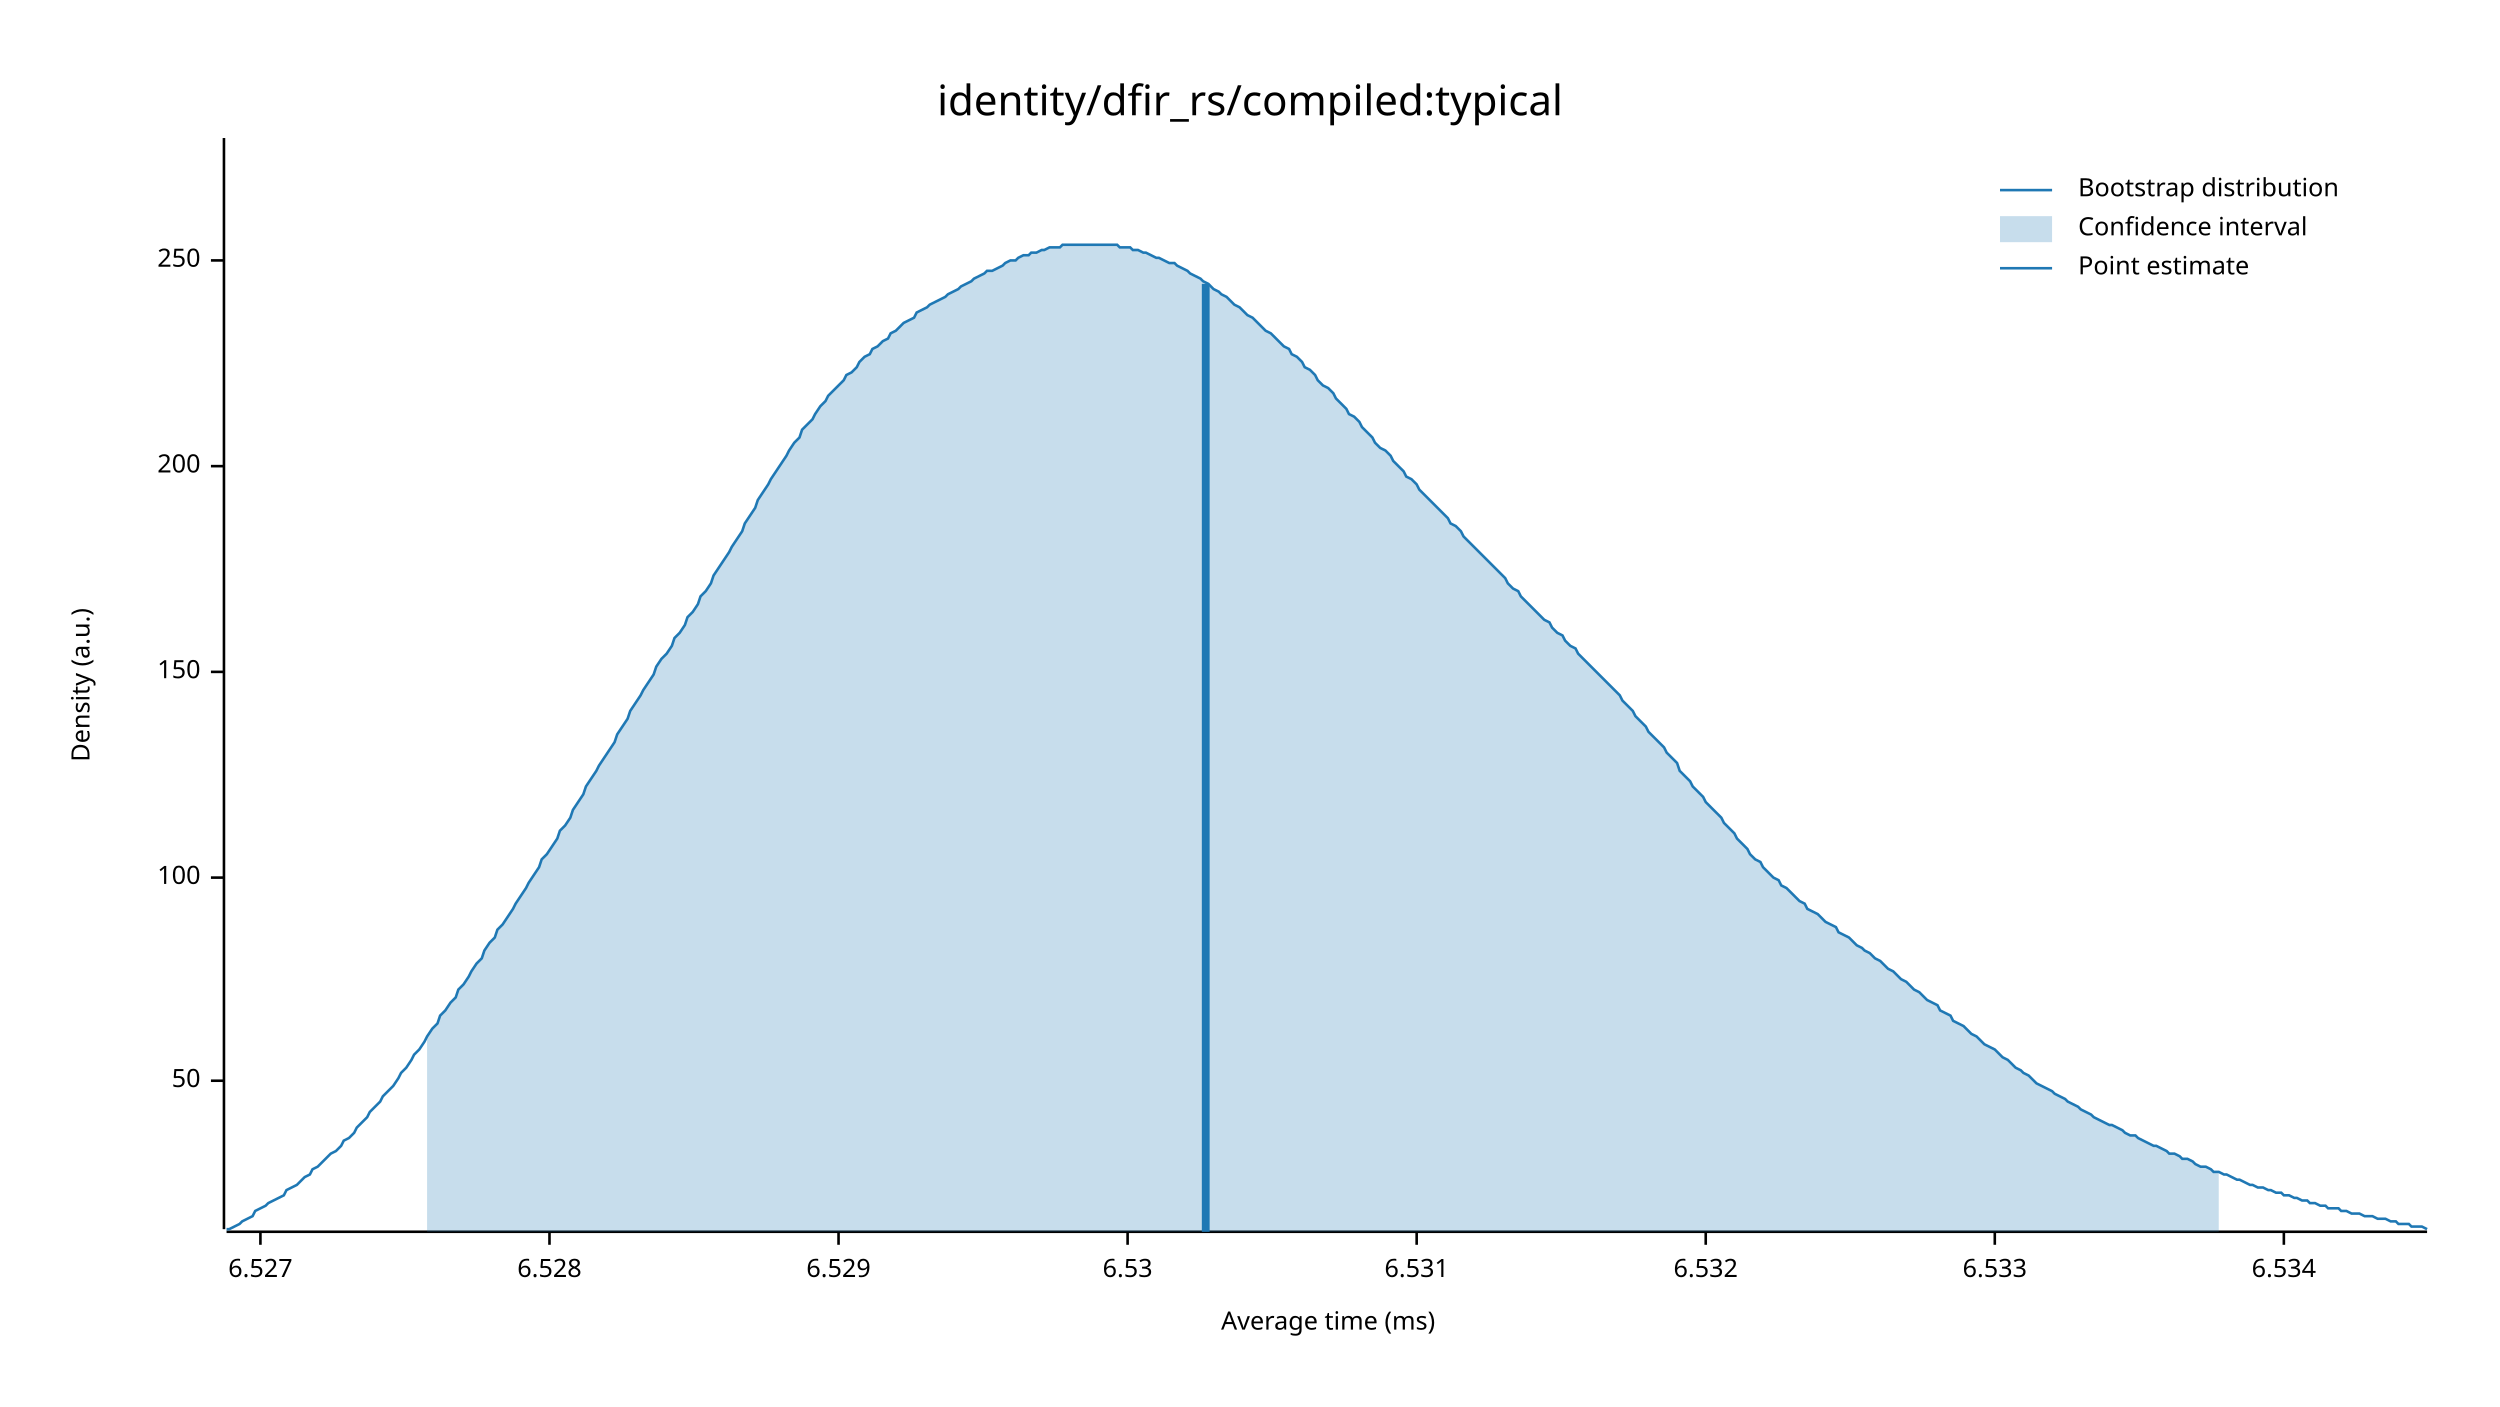
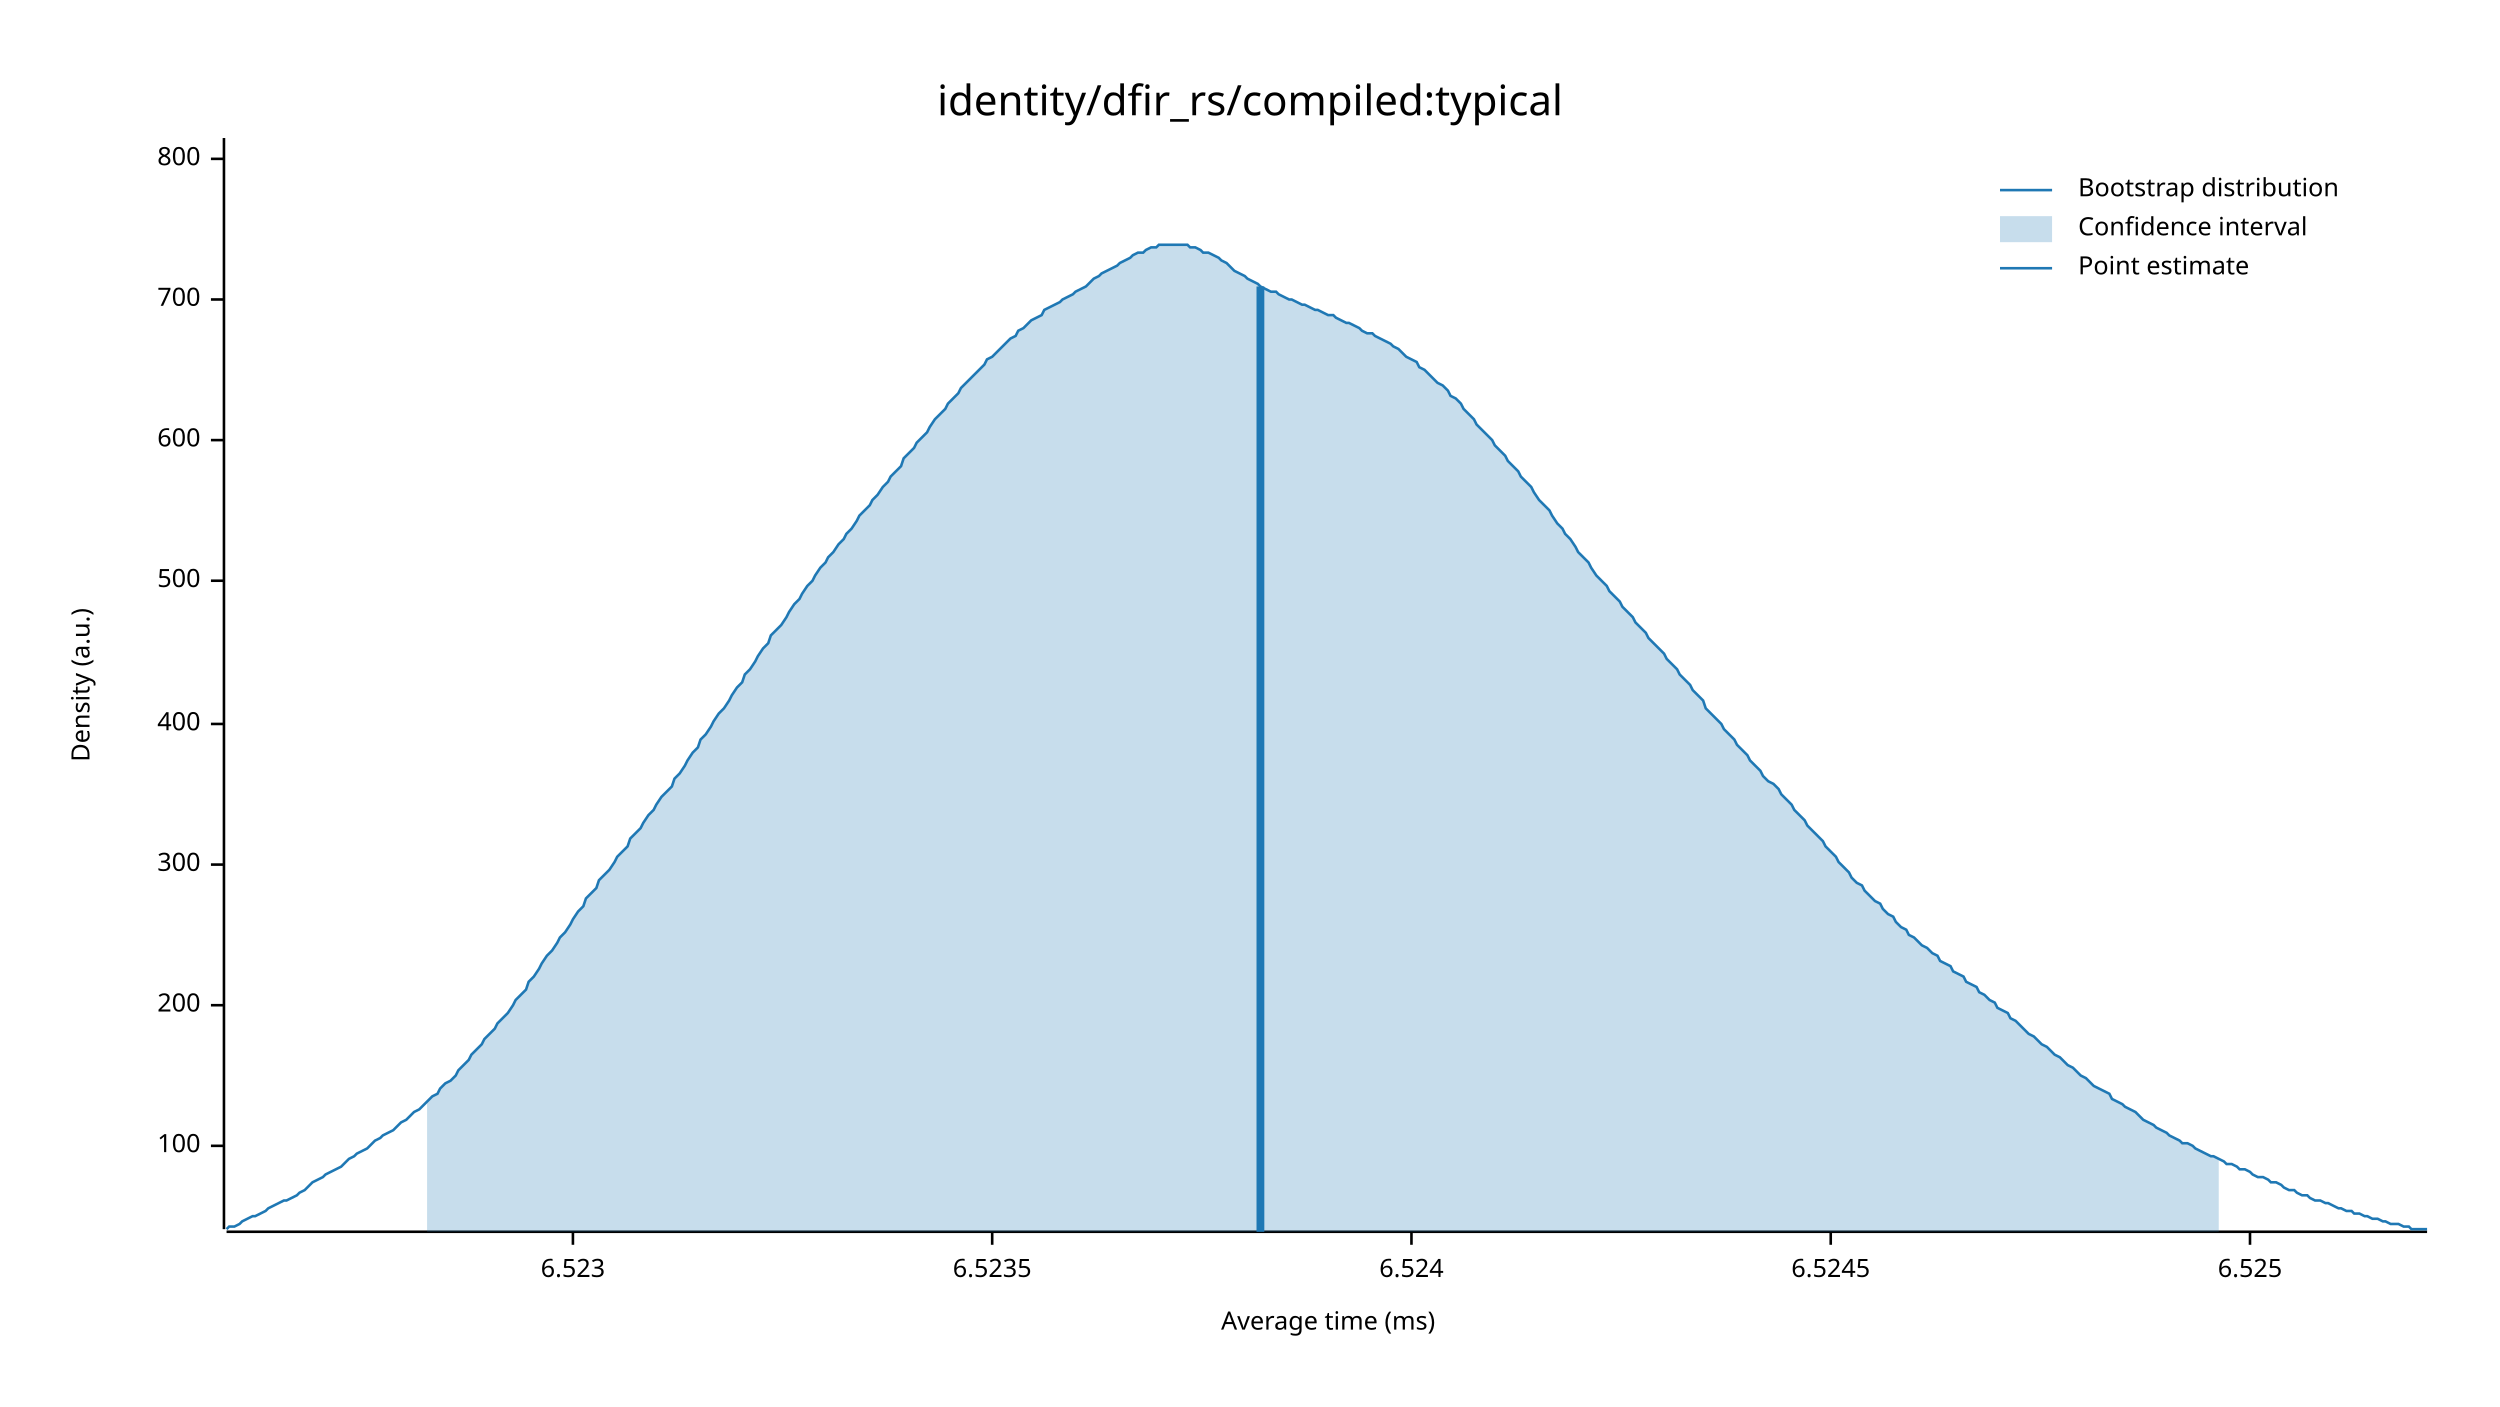
<svg xmlns="http://www.w3.org/2000/svg" width="960" height="540" viewBox="0 0 960 540">
  <text x="480" y="32" dy="0.76em" text-anchor="middle" font-family="sans-serif" font-size="16.129" opacity="1" fill="#000000">
identity/dfir_rs/compiled:typical
</text>
  <text x="27" y="263" dy="0.76em" text-anchor="middle" font-family="sans-serif" font-size="9.677" opacity="1" fill="#000000" transform="rotate(270, 27, 263)">
Density (a.u.)
</text>
  <text x="510" y="513" dy="-0.5ex" text-anchor="middle" font-family="sans-serif" font-size="9.677" opacity="1" fill="#000000">
Average time (ms)
</text>
  <polyline fill="none" opacity="1" stroke="#000000" stroke-width="1" points="86,53 86,472 " />
-   <text x="77" y="415" dy="0.5ex" text-anchor="end" font-family="sans-serif" font-size="9.677" opacity="1" fill="#000000">
- 50
- </text>
-   <polyline fill="none" opacity="1" stroke="#000000" stroke-width="1" points="81,415 86,415 " />
-   <text x="77" y="337" dy="0.5ex" text-anchor="end" font-family="sans-serif" font-size="9.677" opacity="1" fill="#000000">
+   <text x="77" y="440" dy="0.5ex" text-anchor="end" font-family="sans-serif" font-size="9.677" opacity="1" fill="#000000">
100
</text>
-   <polyline fill="none" opacity="1" stroke="#000000" stroke-width="1" points="81,337 86,337 " />
-   <text x="77" y="258" dy="0.5ex" text-anchor="end" font-family="sans-serif" font-size="9.677" opacity="1" fill="#000000">
- 150
- </text>
-   <polyline fill="none" opacity="1" stroke="#000000" stroke-width="1" points="81,258 86,258 " />
-   <text x="77" y="179" dy="0.5ex" text-anchor="end" font-family="sans-serif" font-size="9.677" opacity="1" fill="#000000">
+   <polyline fill="none" opacity="1" stroke="#000000" stroke-width="1" points="81,440 86,440 " />
+   <text x="77" y="386" dy="0.5ex" text-anchor="end" font-family="sans-serif" font-size="9.677" opacity="1" fill="#000000">
200
</text>
-   <polyline fill="none" opacity="1" stroke="#000000" stroke-width="1" points="81,179 86,179 " />
-   <text x="77" y="100" dy="0.5ex" text-anchor="end" font-family="sans-serif" font-size="9.677" opacity="1" fill="#000000">
- 250
+   <polyline fill="none" opacity="1" stroke="#000000" stroke-width="1" points="81,386 86,386 " />
+   <text x="77" y="332" dy="0.5ex" text-anchor="end" font-family="sans-serif" font-size="9.677" opacity="1" fill="#000000">
+ 300
</text>
-   <polyline fill="none" opacity="1" stroke="#000000" stroke-width="1" points="81,100 86,100 " />
+   <polyline fill="none" opacity="1" stroke="#000000" stroke-width="1" points="81,332 86,332 " />
+   <text x="77" y="278" dy="0.5ex" text-anchor="end" font-family="sans-serif" font-size="9.677" opacity="1" fill="#000000">
+ 400
+ </text>
+   <polyline fill="none" opacity="1" stroke="#000000" stroke-width="1" points="81,278 86,278 " />
+   <text x="77" y="223" dy="0.5ex" text-anchor="end" font-family="sans-serif" font-size="9.677" opacity="1" fill="#000000">
+ 500
+ </text>
+   <polyline fill="none" opacity="1" stroke="#000000" stroke-width="1" points="81,223 86,223 " />
+   <text x="77" y="169" dy="0.5ex" text-anchor="end" font-family="sans-serif" font-size="9.677" opacity="1" fill="#000000">
+ 600
+ </text>
+   <polyline fill="none" opacity="1" stroke="#000000" stroke-width="1" points="81,169 86,169 " />
+   <text x="77" y="115" dy="0.5ex" text-anchor="end" font-family="sans-serif" font-size="9.677" opacity="1" fill="#000000">
+ 700
+ </text>
+   <polyline fill="none" opacity="1" stroke="#000000" stroke-width="1" points="81,115 86,115 " />
+   <text x="77" y="61" dy="0.5ex" text-anchor="end" font-family="sans-serif" font-size="9.677" opacity="1" fill="#000000">
+ 800
+ </text>
+   <polyline fill="none" opacity="1" stroke="#000000" stroke-width="1" points="81,61 86,61 " />
  <polyline fill="none" opacity="1" stroke="#000000" stroke-width="1" points="87,473 932,473 " />
-   <text x="100" y="483" dy="0.76em" text-anchor="middle" font-family="sans-serif" font-size="9.677" opacity="1" fill="#000000">
- 6.527
+   <text x="220" y="483" dy="0.76em" text-anchor="middle" font-family="sans-serif" font-size="9.677" opacity="1" fill="#000000">
+ 6.523
</text>
-   <polyline fill="none" opacity="1" stroke="#000000" stroke-width="1" points="100,473 100,478 " />
-   <text x="211" y="483" dy="0.76em" text-anchor="middle" font-family="sans-serif" font-size="9.677" opacity="1" fill="#000000">
- 6.528
+   <polyline fill="none" opacity="1" stroke="#000000" stroke-width="1" points="220,473 220,478 " />
+   <text x="381" y="483" dy="0.76em" text-anchor="middle" font-family="sans-serif" font-size="9.677" opacity="1" fill="#000000">
+ 6.5235
</text>
-   <polyline fill="none" opacity="1" stroke="#000000" stroke-width="1" points="211,473 211,478 " />
-   <text x="322" y="483" dy="0.76em" text-anchor="middle" font-family="sans-serif" font-size="9.677" opacity="1" fill="#000000">
- 6.529
+   <polyline fill="none" opacity="1" stroke="#000000" stroke-width="1" points="381,473 381,478 " />
+   <text x="542" y="483" dy="0.76em" text-anchor="middle" font-family="sans-serif" font-size="9.677" opacity="1" fill="#000000">
+ 6.524
</text>
-   <polyline fill="none" opacity="1" stroke="#000000" stroke-width="1" points="322,473 322,478 " />
-   <text x="433" y="483" dy="0.76em" text-anchor="middle" font-family="sans-serif" font-size="9.677" opacity="1" fill="#000000">
- 6.53
+   <polyline fill="none" opacity="1" stroke="#000000" stroke-width="1" points="542,473 542,478 " />
+   <text x="703" y="483" dy="0.76em" text-anchor="middle" font-family="sans-serif" font-size="9.677" opacity="1" fill="#000000">
+ 6.5245
</text>
-   <polyline fill="none" opacity="1" stroke="#000000" stroke-width="1" points="433,473 433,478 " />
-   <text x="544" y="483" dy="0.76em" text-anchor="middle" font-family="sans-serif" font-size="9.677" opacity="1" fill="#000000">
- 6.531
+   <polyline fill="none" opacity="1" stroke="#000000" stroke-width="1" points="703,473 703,478 " />
+   <text x="864" y="483" dy="0.76em" text-anchor="middle" font-family="sans-serif" font-size="9.677" opacity="1" fill="#000000">
+ 6.525
</text>
-   <polyline fill="none" opacity="1" stroke="#000000" stroke-width="1" points="544,473 544,478 " />
-   <text x="655" y="483" dy="0.76em" text-anchor="middle" font-family="sans-serif" font-size="9.677" opacity="1" fill="#000000">
- 6.532
- </text>
-   <polyline fill="none" opacity="1" stroke="#000000" stroke-width="1" points="655,473 655,478 " />
-   <text x="766" y="483" dy="0.76em" text-anchor="middle" font-family="sans-serif" font-size="9.677" opacity="1" fill="#000000">
- 6.533
- </text>
-   <polyline fill="none" opacity="1" stroke="#000000" stroke-width="1" points="766,473 766,478 " />
-   <text x="877" y="483" dy="0.76em" text-anchor="middle" font-family="sans-serif" font-size="9.677" opacity="1" fill="#000000">
- 6.534
- </text>
-   <polyline fill="none" opacity="1" stroke="#000000" stroke-width="1" points="877,473 877,478 " />
-   <polyline fill="none" opacity="1" stroke="#1F78B4" stroke-width="1" points="87,472 88,472 90,471 92,470 93,469 95,468 97,467 98,465 100,464 102,463 103,462 105,461 107,460 109,459 110,457 112,456 114,455 115,454 117,452 119,451 120,449 122,448 124,446 125,445 127,443 129,442 131,440 132,438 134,437 136,435 137,433 139,431 141,429 142,427 144,425 146,423 147,421 149,419 151,417 153,414 154,412 156,410 158,407 159,405 161,403 163,400 164,398 166,395 168,393 169,390 171,388 173,385 175,383 176,380 178,378 180,375 181,373 183,370 185,368 186,365 188,362 190,360 191,357 193,355 195,352 197,349 198,347 200,344 202,341 203,339 205,336 207,333 208,330 210,328 212,325 214,322 215,319 217,317 219,314 220,311 222,308 224,305 225,302 227,299 229,296 230,294 232,291 234,288 236,285 237,282 239,279 241,276 242,273 244,270 246,267 247,265 249,262 251,259 252,256 254,253 256,251 258,248 259,245 261,243 263,240 264,237 266,235 268,232 269,229 271,227 273,224 274,221 276,218 278,215 280,212 281,210 283,207 285,204 286,201 288,198 290,195 291,192 293,189 295,186 296,184 298,181 300,178 302,175 303,173 305,170 307,168 308,165 310,163 312,161 313,159 315,156 317,154 318,152 320,150 322,148 324,146 325,144 327,143 329,141 330,139 332,137 334,136 335,134 337,133 339,131 341,130 342,128 344,127 346,125 347,124 349,123 351,122 352,120 354,119 356,118 357,117 359,116 361,115 363,114 364,113 366,112 368,111 369,110 371,109 373,108 374,107 376,106 378,105 379,104 381,104 383,103 385,102 386,101 388,100 390,100 391,99 393,98 395,98 396,97 398,97 400,96 401,96 403,95 405,95 407,95 408,94 410,94 412,94 413,94 415,94 417,94 418,94 420,94 422,94 423,94 425,94 427,94 429,94 430,95 432,95 434,95 435,96 437,96 439,97 440,97 442,98 444,99 445,99 447,100 449,101 451,101 452,102 454,103 456,104 457,105 459,106 461,107 462,108 464,109 466,111 468,112 469,113 471,114 473,116 474,117 476,118 478,120 479,121 481,122 483,124 484,125 486,127 488,128 490,130 491,131 493,133 495,134 496,136 498,137 500,139 501,141 503,142 505,144 506,146 508,148 510,149 512,151 513,153 515,155 517,157 518,159 520,160 522,162 523,164 525,166 527,168 528,170 530,172 532,173 534,175 535,177 537,179 539,181 540,183 542,184 544,186 545,188 547,190 549,192 550,193 552,195 554,197 556,199 557,201 559,202 561,204 562,206 564,208 566,210 567,211 569,213 571,215 573,217 574,218 576,220 578,222 579,224 581,226 583,227 584,229 586,231 588,233 589,234 591,236 593,238 595,239 596,241 598,243 600,244 601,246 603,248 605,249 606,251 608,253 610,255 611,256 613,258 615,260 617,262 618,263 620,265 622,267 623,269 625,271 627,273 628,275 630,277 632,279 633,281 635,283 637,285 639,287 640,289 642,291 644,293 645,296 647,298 649,300 650,302 652,304 654,306 655,308 657,310 659,312 661,314 662,316 664,318 666,320 667,322 669,324 671,326 672,328 674,330 676,331 677,333 679,335 681,337 683,338 684,340 686,341 688,343 689,344 691,346 693,347 694,349 696,350 698,351 700,353 701,354 703,355 705,356 706,358 708,359 710,360 711,361 713,363 715,364 716,365 718,366 720,368 722,369 723,370 725,372 727,373 728,374 730,376 732,377 733,378 735,380 737,381 738,382 740,384 742,385 744,386 745,388 747,389 749,390 750,392 752,393 754,394 755,395 757,397 759,398 760,399 762,401 764,402 766,403 767,404 769,406 771,407 772,408 774,410 776,411 777,412 779,413 781,415 782,416 784,417 786,418 788,419 789,420 791,421 793,422 794,423 796,424 798,425 799,426 801,427 803,428 804,429 806,430 808,431 810,432 811,432 813,433 815,434 816,435 818,436 820,436 821,437 823,438 825,439 827,440 828,440 830,441 832,442 833,443 835,443 837,444 838,445 840,445 842,446 843,447 845,448 847,448 849,449 850,450 852,450 854,451 855,451 857,452 859,453 860,453 862,454 864,455 865,455 867,456 869,456 871,457 872,457 874,458 876,458 877,459 879,459 881,460 882,460 884,461 886,461 887,462 889,462 891,463 893,463 894,464 896,464 898,464 899,465 901,465 903,466 904,466 906,466 908,467 909,467 911,467 913,468 915,468 916,468 918,469 920,469 921,470 923,470 925,470 926,471 928,471 930,471 932,472 " />
-   <polygon opacity="0.25" fill="#1F78B4" points="164,398 166,395 168,393 169,390 171,388 173,385 175,383 176,380 178,378 180,375 181,373 183,370 185,368 186,365 188,362 190,360 191,357 193,355 195,352 197,349 198,347 200,344 202,341 203,339 205,336 207,333 208,330 210,328 212,325 214,322 215,319 217,317 219,314 220,311 222,308 224,305 225,302 227,299 229,296 230,294 232,291 234,288 236,285 237,282 239,279 241,276 242,273 244,270 246,267 247,265 249,262 251,259 252,256 254,253 256,251 258,248 259,245 261,243 263,240 264,237 266,235 268,232 269,229 271,227 273,224 274,221 276,218 278,215 280,212 281,210 283,207 285,204 286,201 288,198 290,195 291,192 293,189 295,186 296,184 298,181 300,178 302,175 303,173 305,170 307,168 308,165 310,163 312,161 313,159 315,156 317,154 318,152 320,150 322,148 324,146 325,144 327,143 329,141 330,139 332,137 334,136 335,134 337,133 339,131 341,130 342,128 344,127 346,125 347,124 349,123 351,122 352,120 354,119 356,118 357,117 359,116 361,115 363,114 364,113 366,112 368,111 369,110 371,109 373,108 374,107 376,106 378,105 379,104 381,104 383,103 385,102 386,101 388,100 390,100 391,99 393,98 395,98 396,97 398,97 400,96 401,96 403,95 405,95 407,95 408,94 410,94 412,94 413,94 415,94 417,94 418,94 420,94 422,94 423,94 425,94 427,94 429,94 430,95 432,95 434,95 435,96 437,96 439,97 440,97 442,98 444,99 445,99 447,100 449,101 451,101 452,102 454,103 456,104 457,105 459,106 461,107 462,108 464,109 466,111 468,112 469,113 471,114 473,116 474,117 476,118 478,120 479,121 481,122 483,124 484,125 486,127 488,128 490,130 491,131 493,133 495,134 496,136 498,137 500,139 501,141 503,142 505,144 506,146 508,148 510,149 512,151 513,153 515,155 517,157 518,159 520,160 522,162 523,164 525,166 527,168 528,170 530,172 532,173 534,175 535,177 537,179 539,181 540,183 542,184 544,186 545,188 547,190 549,192 550,193 552,195 554,197 556,199 557,201 559,202 561,204 562,206 564,208 566,210 567,211 569,213 571,215 573,217 574,218 576,220 578,222 579,224 581,226 583,227 584,229 586,231 588,233 589,234 591,236 593,238 595,239 596,241 598,243 600,244 601,246 603,248 605,249 606,251 608,253 610,255 611,256 613,258 615,260 617,262 618,263 620,265 622,267 623,269 625,271 627,273 628,275 630,277 632,279 633,281 635,283 637,285 639,287 640,289 642,291 644,293 645,296 647,298 649,300 650,302 652,304 654,306 655,308 657,310 659,312 661,314 662,316 664,318 666,320 667,322 669,324 671,326 672,328 674,330 676,331 677,333 679,335 681,337 683,338 684,340 686,341 688,343 689,344 691,346 693,347 694,349 696,350 698,351 700,353 701,354 703,355 705,356 706,358 708,359 710,360 711,361 713,363 715,364 716,365 718,366 720,368 722,369 723,370 725,372 727,373 728,374 730,376 732,377 733,378 735,380 737,381 738,382 740,384 742,385 744,386 745,388 747,389 749,390 750,392 752,393 754,394 755,395 757,397 759,398 760,399 762,401 764,402 766,403 767,404 769,406 771,407 772,408 774,410 776,411 777,412 779,413 781,415 782,416 784,417 786,418 788,419 789,420 791,421 793,422 794,423 796,424 798,425 799,426 801,427 803,428 804,429 806,430 808,431 810,432 811,432 813,433 815,434 816,435 818,436 820,436 821,437 823,438 825,439 827,440 828,440 830,441 832,442 833,443 835,443 837,444 838,445 840,445 842,446 843,447 845,448 847,448 849,449 850,450 852,450 852,473 164,473 " />
-   <polyline fill="none" opacity="1" stroke="#1F78B4" stroke-width="3" points="463,473 463,109 " />
+   <polyline fill="none" opacity="1" stroke="#000000" stroke-width="1" points="864,473 864,478 " />
+   <polyline fill="none" opacity="1" stroke="#1F78B4" stroke-width="1" points="87,472 88,471 90,471 92,470 93,469 95,468 97,467 98,467 100,466 102,465 103,464 105,463 107,462 109,461 110,461 112,460 114,459 115,458 117,457 119,455 120,454 122,453 124,452 125,451 127,450 129,449 131,448 132,447 134,445 136,444 137,443 139,442 141,441 142,440 144,438 146,437 147,436 149,435 151,434 153,432 154,431 156,430 158,428 159,427 161,426 163,424 164,423 166,421 168,420 169,418 171,416 173,415 175,413 176,411 178,409 180,407 181,405 183,403 185,401 186,399 188,397 190,395 191,393 193,391 195,389 197,386 198,384 200,382 202,380 203,377 205,375 207,372 208,370 210,367 212,365 214,362 215,360 217,358 219,355 220,353 222,350 224,348 225,345 227,343 229,341 230,338 232,336 234,334 236,331 237,329 239,327 241,325 242,322 244,320 246,318 247,316 249,313 251,311 252,309 254,306 256,304 258,302 259,299 261,297 263,294 264,292 266,289 268,287 269,284 271,282 273,279 274,277 276,274 278,272 280,269 281,267 283,264 285,262 286,259 288,257 290,254 291,252 293,249 295,247 296,244 298,242 300,240 302,237 303,235 305,232 307,230 308,228 310,225 312,223 313,221 315,218 317,216 318,214 320,212 322,209 324,207 325,205 327,203 329,200 330,198 332,196 334,194 335,192 337,190 339,187 341,185 342,183 344,181 346,179 347,176 349,174 351,172 352,170 354,168 356,166 357,164 359,161 361,159 363,157 364,155 366,153 368,151 369,149 371,147 373,145 374,144 376,142 378,140 379,138 381,137 383,135 385,133 386,132 388,130 390,129 391,127 393,126 395,124 396,123 398,122 400,121 401,119 403,118 405,117 407,116 408,115 410,114 412,113 413,112 415,111 417,110 418,109 420,107 422,106 423,105 425,104 427,103 429,102 430,101 432,100 434,99 435,98 437,97 439,97 440,96 442,95 444,95 445,94 447,94 449,94 451,94 452,94 454,94 456,94 457,95 459,95 461,96 462,97 464,97 466,98 468,99 469,100 471,101 473,103 474,104 476,105 478,106 479,107 481,108 483,109 484,110 486,111 488,112 490,112 491,113 493,114 495,115 496,115 498,116 500,117 501,117 503,118 505,119 506,119 508,120 510,121 512,121 513,122 515,123 517,124 518,124 520,125 522,126 523,127 525,128 527,128 528,129 530,130 532,131 534,132 535,133 537,134 539,136 540,137 542,138 544,139 545,141 547,142 549,144 550,145 552,147 554,148 556,150 557,152 559,153 561,155 562,157 564,159 566,161 567,163 569,165 571,167 573,169 574,171 576,173 578,175 579,177 581,179 583,181 584,183 586,185 588,187 589,189 591,192 593,194 595,196 596,198 598,201 600,203 601,205 603,207 605,210 606,212 608,214 610,216 611,218 613,221 615,223 617,225 618,227 620,229 622,231 623,233 625,235 627,237 628,239 630,241 632,243 633,245 635,247 637,249 639,251 640,253 642,255 644,257 645,259 647,261 649,263 650,265 652,267 654,269 655,272 657,274 659,276 661,278 662,280 664,282 666,284 667,286 669,288 671,290 672,292 674,294 676,296 677,298 679,300 681,301 683,303 684,305 686,307 688,309 689,311 691,313 693,315 694,317 696,319 698,321 700,323 701,325 703,327 705,329 706,331 708,333 710,335 711,337 713,339 715,340 716,342 718,344 720,346 722,347 723,349 725,351 727,352 728,354 730,356 732,357 733,359 735,360 737,362 738,363 740,364 742,366 744,367 745,369 747,370 749,371 750,373 752,374 754,375 755,377 757,378 759,379 760,381 762,382 764,384 766,385 767,387 769,388 771,389 772,391 774,392 776,394 777,395 779,397 781,398 782,399 784,401 786,402 788,404 789,405 791,406 793,408 794,409 796,410 798,412 799,413 801,414 803,416 804,417 806,418 808,419 810,420 811,422 813,423 815,424 816,425 818,426 820,427 821,428 823,430 825,431 827,432 828,433 830,434 832,435 833,436 835,437 837,438 838,439 840,439 842,440 843,441 845,442 847,443 849,444 850,444 852,445 854,446 855,447 857,447 859,448 860,449 862,449 864,450 865,451 867,452 869,452 871,453 872,454 874,454 876,455 877,456 879,457 881,457 882,458 884,459 886,459 887,460 889,461 891,461 893,462 894,462 896,463 898,464 899,464 901,465 903,465 904,466 906,466 908,467 909,467 911,468 913,468 915,469 916,469 918,470 920,470 921,470 923,471 925,471 926,472 928,472 930,472 932,472 " />
+   <polygon opacity="0.25" fill="#1F78B4" points="164,423 166,421 168,420 169,418 171,416 173,415 175,413 176,411 178,409 180,407 181,405 183,403 185,401 186,399 188,397 190,395 191,393 193,391 195,389 197,386 198,384 200,382 202,380 203,377 205,375 207,372 208,370 210,367 212,365 214,362 215,360 217,358 219,355 220,353 222,350 224,348 225,345 227,343 229,341 230,338 232,336 234,334 236,331 237,329 239,327 241,325 242,322 244,320 246,318 247,316 249,313 251,311 252,309 254,306 256,304 258,302 259,299 261,297 263,294 264,292 266,289 268,287 269,284 271,282 273,279 274,277 276,274 278,272 280,269 281,267 283,264 285,262 286,259 288,257 290,254 291,252 293,249 295,247 296,244 298,242 300,240 302,237 303,235 305,232 307,230 308,228 310,225 312,223 313,221 315,218 317,216 318,214 320,212 322,209 324,207 325,205 327,203 329,200 330,198 332,196 334,194 335,192 337,190 339,187 341,185 342,183 344,181 346,179 347,176 349,174 351,172 352,170 354,168 356,166 357,164 359,161 361,159 363,157 364,155 366,153 368,151 369,149 371,147 373,145 374,144 376,142 378,140 379,138 381,137 383,135 385,133 386,132 388,130 390,129 391,127 393,126 395,124 396,123 398,122 400,121 401,119 403,118 405,117 407,116 408,115 410,114 412,113 413,112 415,111 417,110 418,109 420,107 422,106 423,105 425,104 427,103 429,102 430,101 432,100 434,99 435,98 437,97 439,97 440,96 442,95 444,95 445,94 447,94 449,94 451,94 452,94 454,94 456,94 457,95 459,95 461,96 462,97 464,97 466,98 468,99 469,100 471,101 473,103 474,104 476,105 478,106 479,107 481,108 483,109 484,110 486,111 488,112 490,112 491,113 493,114 495,115 496,115 498,116 500,117 501,117 503,118 505,119 506,119 508,120 510,121 512,121 513,122 515,123 517,124 518,124 520,125 522,126 523,127 525,128 527,128 528,129 530,130 532,131 534,132 535,133 537,134 539,136 540,137 542,138 544,139 545,141 547,142 549,144 550,145 552,147 554,148 556,150 557,152 559,153 561,155 562,157 564,159 566,161 567,163 569,165 571,167 573,169 574,171 576,173 578,175 579,177 581,179 583,181 584,183 586,185 588,187 589,189 591,192 593,194 595,196 596,198 598,201 600,203 601,205 603,207 605,210 606,212 608,214 610,216 611,218 613,221 615,223 617,225 618,227 620,229 622,231 623,233 625,235 627,237 628,239 630,241 632,243 633,245 635,247 637,249 639,251 640,253 642,255 644,257 645,259 647,261 649,263 650,265 652,267 654,269 655,272 657,274 659,276 661,278 662,280 664,282 666,284 667,286 669,288 671,290 672,292 674,294 676,296 677,298 679,300 681,301 683,303 684,305 686,307 688,309 689,311 691,313 693,315 694,317 696,319 698,321 700,323 701,325 703,327 705,329 706,331 708,333 710,335 711,337 713,339 715,340 716,342 718,344 720,346 722,347 723,349 725,351 727,352 728,354 730,356 732,357 733,359 735,360 737,362 738,363 740,364 742,366 744,367 745,369 747,370 749,371 750,373 752,374 754,375 755,377 757,378 759,379 760,381 762,382 764,384 766,385 767,387 769,388 771,389 772,391 774,392 776,394 777,395 779,397 781,398 782,399 784,401 786,402 788,404 789,405 791,406 793,408 794,409 796,410 798,412 799,413 801,414 803,416 804,417 806,418 808,419 810,420 811,422 813,423 815,424 816,425 818,426 820,427 821,428 823,430 825,431 827,432 828,433 830,434 832,435 833,436 835,437 837,438 838,439 840,439 842,440 843,441 845,442 847,443 849,444 850,444 852,445 852,473 164,473 " />
+   <polyline fill="none" opacity="1" stroke="#1F78B4" stroke-width="3" points="484,473 484,110 " />
  <text x="798" y="68" dy="0.76em" text-anchor="start" font-family="sans-serif" font-size="9.677" opacity="1" fill="#000000">
Bootstrap distribution
</text>
  <text x="798" y="83" dy="0.76em" text-anchor="start" font-family="sans-serif" font-size="9.677" opacity="1" fill="#000000">
Confidence interval
</text>
  <text x="798" y="98" dy="0.76em" text-anchor="start" font-family="sans-serif" font-size="9.677" opacity="1" fill="#000000">
Point estimate
</text>
  <polyline fill="none" opacity="1" stroke="#1F78B4" stroke-width="1" points="768,73 788,73 " />
  <rect x="768" y="83" width="20" height="10" opacity="0.25" fill="#1F78B4" stroke="none" />
  <polyline fill="none" opacity="1" stroke="#1F78B4" stroke-width="1" points="768,103 788,103 " />
</svg>
